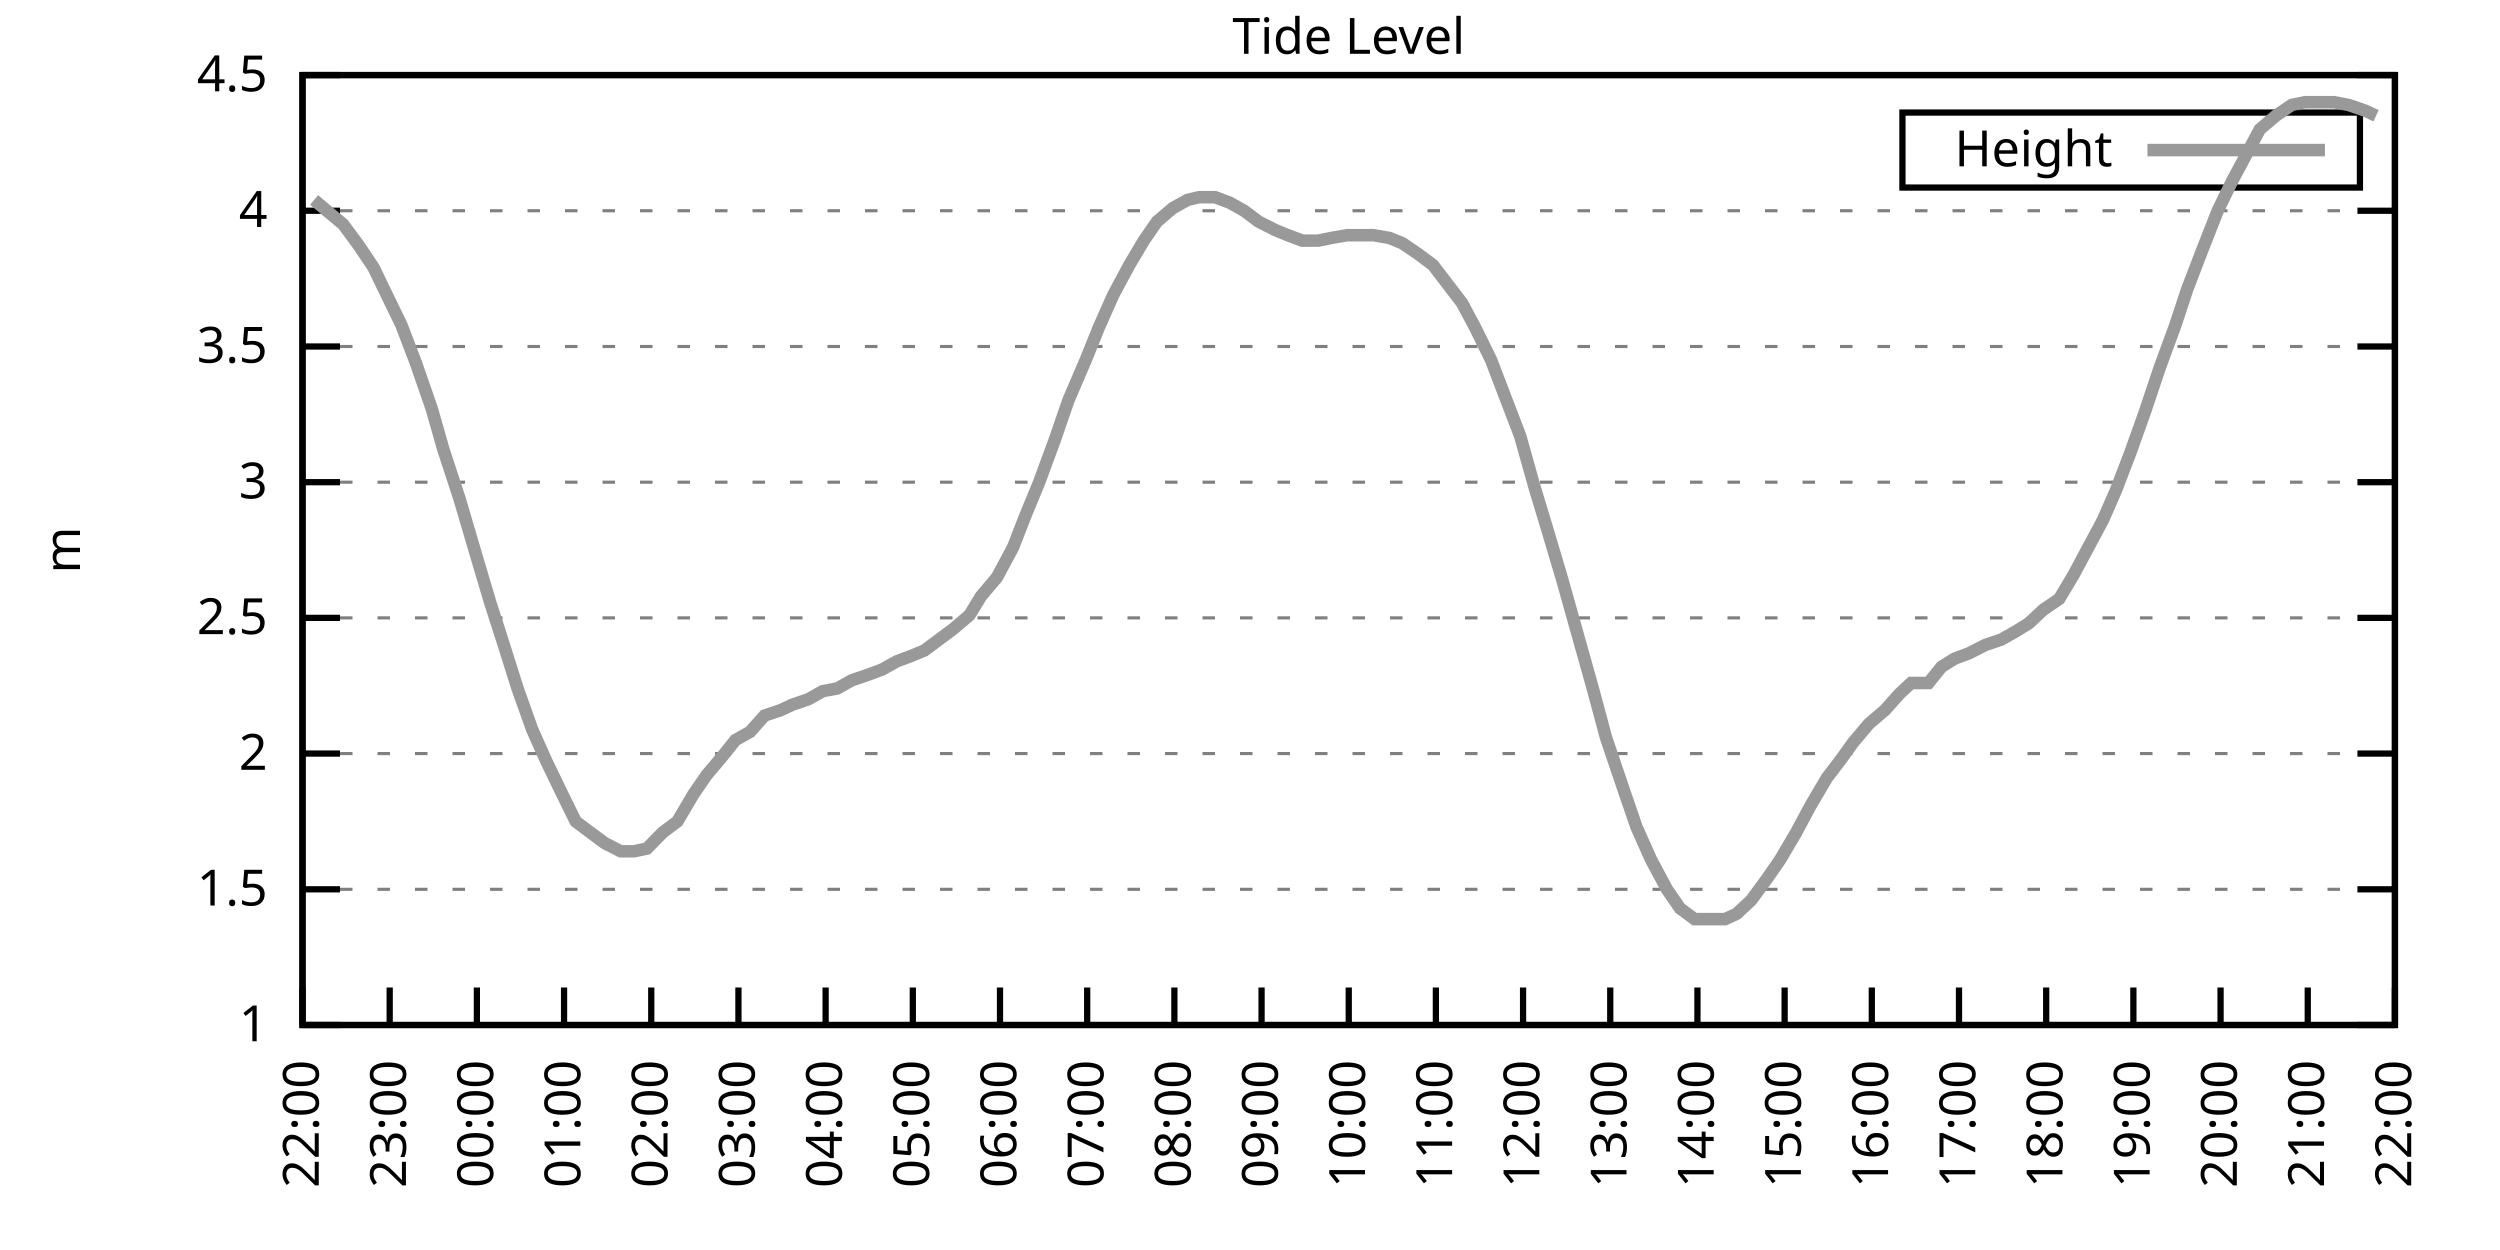
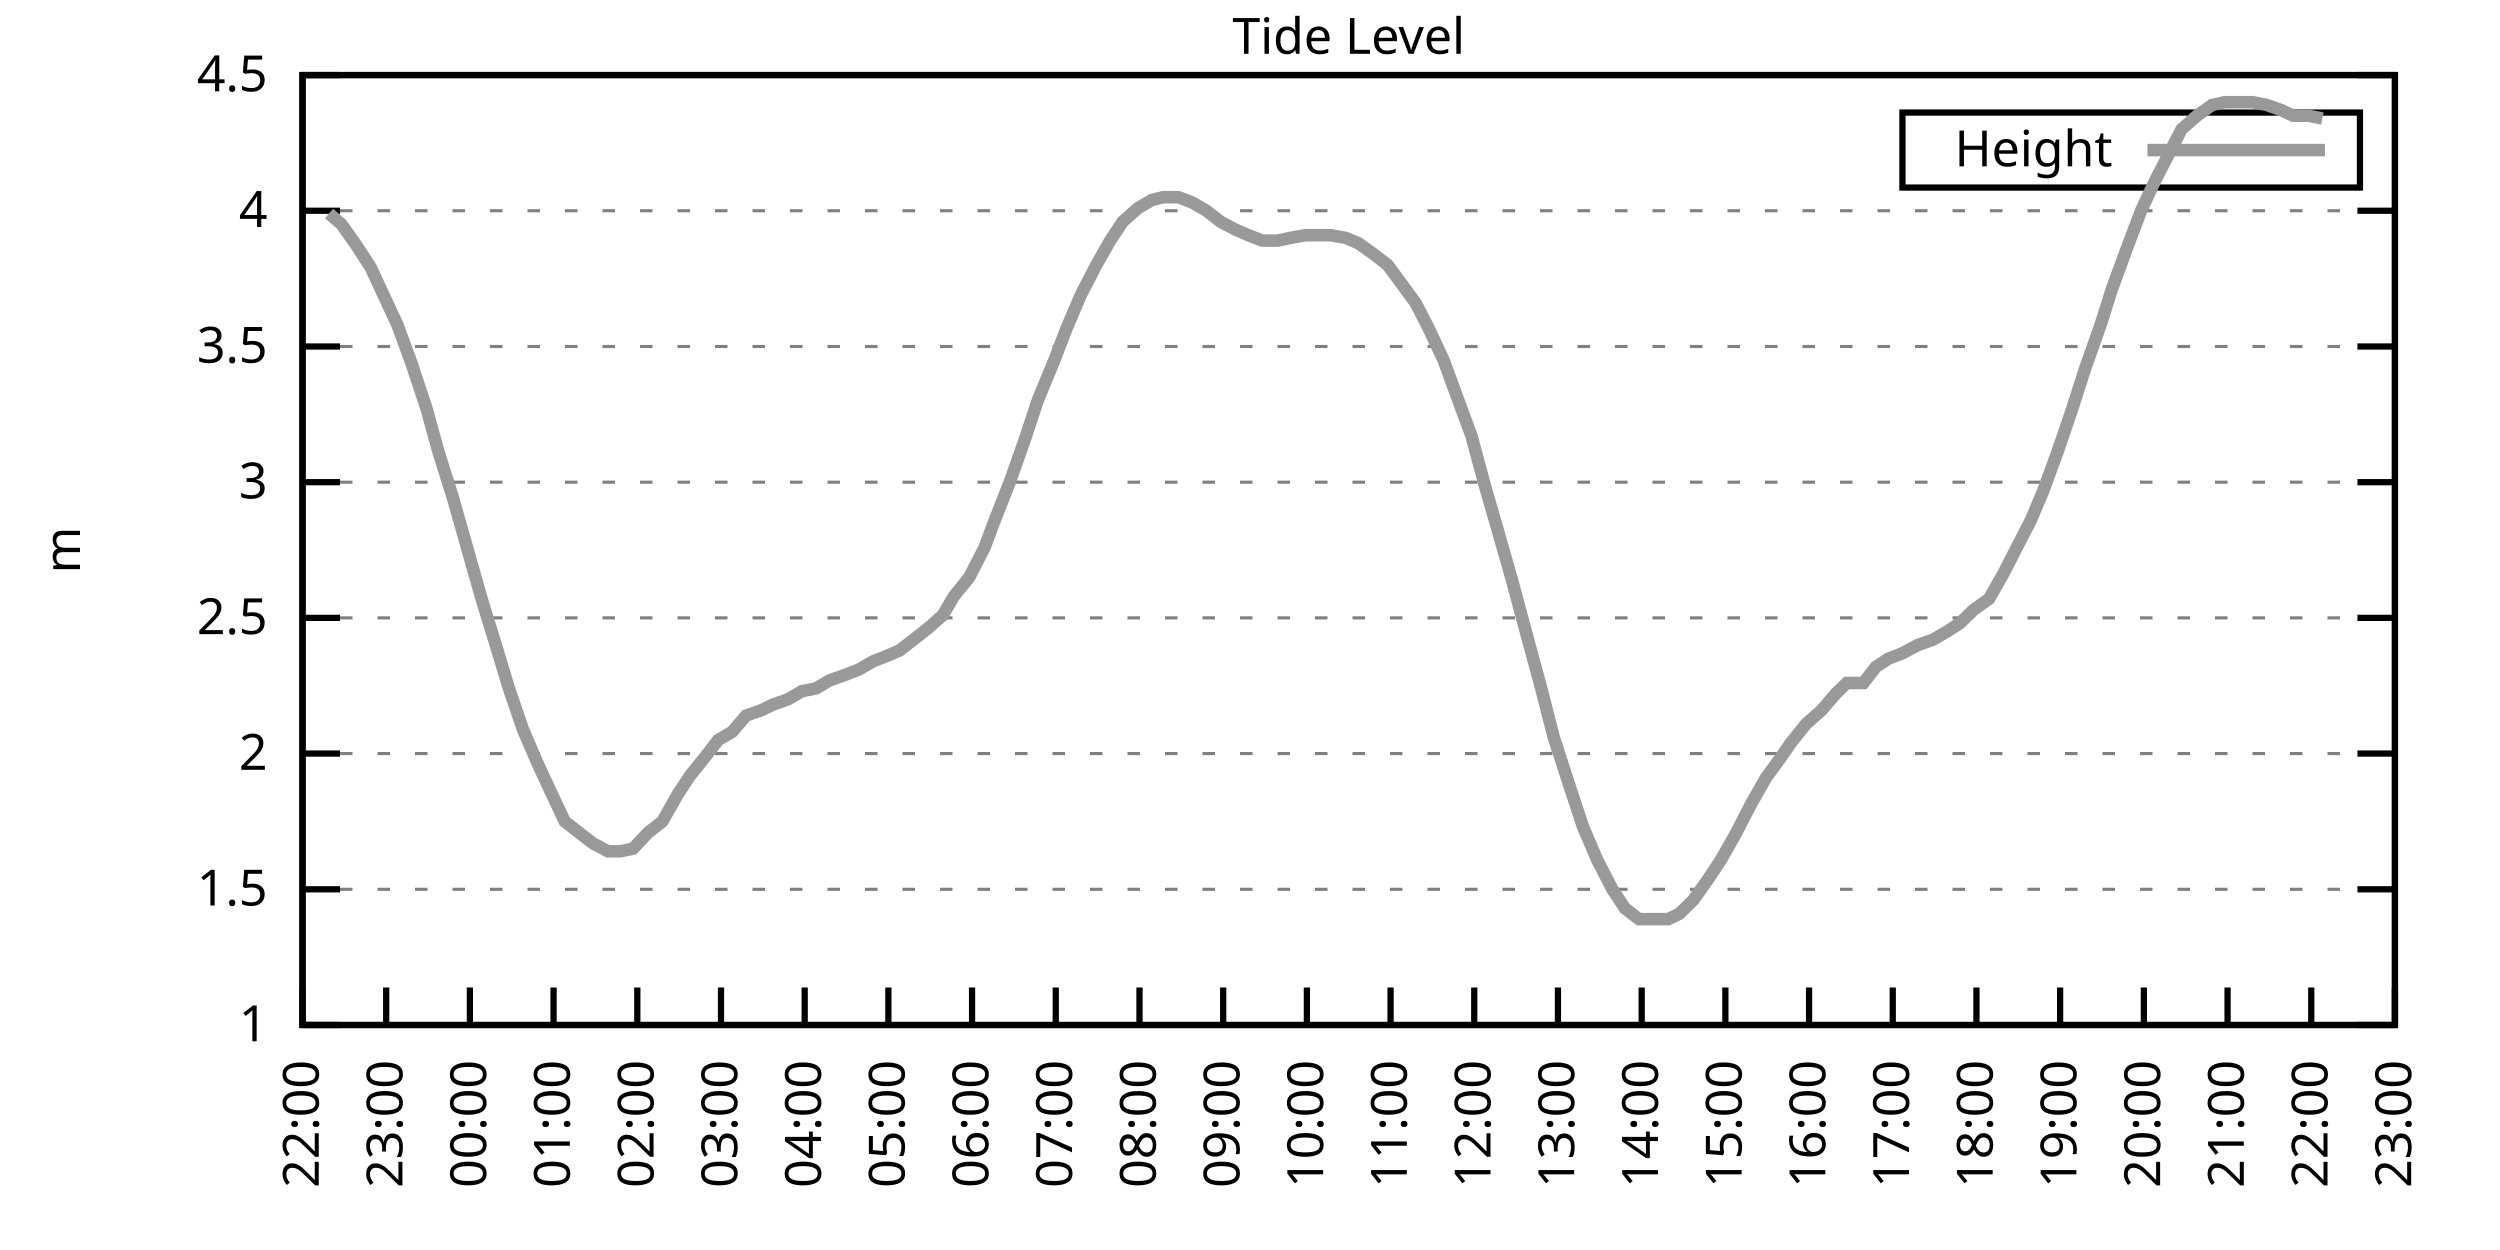
<svg xmlns="http://www.w3.org/2000/svg" xmlns:xlink="http://www.w3.org/1999/xlink" width="400" height="200" viewBox="0 0 400 200">
  <g id="gnuplot_canvas">
    <rect x="0" y="0" width="400" height="200" fill="none" />
    <defs>
      <circle id="gpDot" r="0.5" stroke-width="0.5" stroke="currentColor" />
      <path id="gpPt0" stroke-width="0.333" stroke="currentColor" d="M-1,0 h2 M0,-1 v2" />
      <path id="gpPt1" stroke-width="0.333" stroke="currentColor" d="M-1,-1 L1,1 M1,-1 L-1,1" />
      <path id="gpPt2" stroke-width="0.333" stroke="currentColor" d="M-1,0 L1,0 M0,-1 L0,1 M-1,-1 L1,1 M-1,1 L1,-1" />
      <rect id="gpPt3" stroke-width="0.333" stroke="currentColor" x="-1" y="-1" width="2" height="2" />
      <rect id="gpPt4" stroke-width="0.333" stroke="currentColor" fill="currentColor" x="-1" y="-1" width="2" height="2" />
      <circle id="gpPt5" stroke-width="0.333" stroke="currentColor" cx="0" cy="0" r="1" />
      <use xlink:href="#gpPt5" id="gpPt6" fill="currentColor" stroke="none" />
      <path id="gpPt7" stroke-width="0.333" stroke="currentColor" d="M0,-1.33 L-1.33,0.67 L1.33,0.67 z" />
      <use xlink:href="#gpPt7" id="gpPt8" fill="currentColor" stroke="none" />
      <use xlink:href="#gpPt7" id="gpPt9" stroke="currentColor" transform="rotate(180)" />
      <use xlink:href="#gpPt9" id="gpPt10" fill="currentColor" stroke="none" />
      <use xlink:href="#gpPt3" id="gpPt11" stroke="currentColor" transform="rotate(45)" />
      <use xlink:href="#gpPt11" id="gpPt12" fill="currentColor" stroke="none" />
      <path id="gpPt13" stroke-width="0.333" stroke="currentColor" d="M0,1.330 L1.265,0.411 L0.782,-1.067 L-0.782,-1.076 L-1.265,0.411 z" />
      <use xlink:href="#gpPt13" id="gpPt14" fill="currentColor" stroke="none" />
      <filter id="textbox" filterUnits="objectBoundingBox" x="0" y="0" height="1" width="1">
        <feFlood flood-color="white" flood-opacity="1" result="bgnd" />
        <feComposite in="SourceGraphic" in2="bgnd" operator="atop" />
      </filter>
      <filter id="greybox" filterUnits="objectBoundingBox" x="0" y="0" height="1" width="1">
        <feFlood flood-color="lightgrey" flood-opacity="1" result="grey" />
        <feComposite in="SourceGraphic" in2="grey" operator="atop" />
      </filter>
    </defs>
    <g fill="none" color="white" stroke="currentColor" stroke-width="1.00" stroke-linecap="butt" stroke-linejoin="miter">
</g>
    <g fill="none" color="black" stroke="currentColor" stroke-width="1.00" stroke-linecap="butt" stroke-linejoin="miter">
      <g stroke="none" shape-rendering="crispEdges">
        <polygon fill="rgb(255, 255, 255)" points="48.40,164.00 383.18,164.00 383.18,12.02 48.40,12.02 " />
      </g>
    </g>
    <g fill="none" color="black" stroke="currentColor" stroke-width="1.00" stroke-linecap="butt" stroke-linejoin="miter">
</g>
    <g fill="none" color="black" stroke="black" stroke-width="0.50" stroke-linecap="butt" stroke-linejoin="miter">
</g>
    <g fill="none" color="gray" stroke="currentColor" stroke-width="0.50" stroke-linecap="butt" stroke-linejoin="miter">
      <path stroke="gray" stroke-dasharray="2,4" class="gridline" d="M48.40,164.00 L383.19,164.00  " />
    </g>
    <g fill="none" color="gray" stroke="gray" stroke-width="1.00" stroke-linecap="butt" stroke-linejoin="miter">
</g>
    <g fill="none" color="black" stroke="currentColor" stroke-width="1.00" stroke-linecap="butt" stroke-linejoin="miter">
      <path stroke="black" d="M48.40,164.00 L54.40,164.00 M383.19,164.00 L377.19,164.00  " />
      <g transform="translate(42.80,166.60)" stroke="none" fill="black" font-family="Sans" font-size="8.00" text-anchor="end">
        <text>
          <tspan font-family="Sans"> 1</tspan>
        </text>
      </g>
    </g>
    <g fill="none" color="black" stroke="currentColor" stroke-width="1.00" stroke-linecap="butt" stroke-linejoin="miter">
</g>
    <g fill="none" color="black" stroke="black" stroke-width="0.50" stroke-linecap="butt" stroke-linejoin="miter">
</g>
    <g fill="none" color="gray" stroke="currentColor" stroke-width="0.50" stroke-linecap="butt" stroke-linejoin="miter">
      <path stroke="gray" stroke-dasharray="2,4" class="gridline" d="M48.40,142.29 L383.19,142.29  " />
    </g>
    <g fill="none" color="gray" stroke="gray" stroke-width="1.00" stroke-linecap="butt" stroke-linejoin="miter">
</g>
    <g fill="none" color="black" stroke="currentColor" stroke-width="1.00" stroke-linecap="butt" stroke-linejoin="miter">
      <path stroke="black" d="M48.40,142.29 L54.40,142.29 M383.19,142.29 L377.19,142.29  " />
      <g transform="translate(42.80,144.89)" stroke="none" fill="black" font-family="Sans" font-size="8.00" text-anchor="end">
        <text>
          <tspan font-family="Sans"> 1.5</tspan>
        </text>
      </g>
    </g>
    <g fill="none" color="black" stroke="currentColor" stroke-width="1.00" stroke-linecap="butt" stroke-linejoin="miter">
</g>
    <g fill="none" color="black" stroke="black" stroke-width="0.50" stroke-linecap="butt" stroke-linejoin="miter">
</g>
    <g fill="none" color="gray" stroke="currentColor" stroke-width="0.50" stroke-linecap="butt" stroke-linejoin="miter">
      <path stroke="gray" stroke-dasharray="2,4" class="gridline" d="M48.40,120.57 L383.19,120.57  " />
    </g>
    <g fill="none" color="gray" stroke="gray" stroke-width="1.00" stroke-linecap="butt" stroke-linejoin="miter">
</g>
    <g fill="none" color="black" stroke="currentColor" stroke-width="1.00" stroke-linecap="butt" stroke-linejoin="miter">
      <path stroke="black" d="M48.40,120.57 L54.40,120.57 M383.19,120.57 L377.19,120.57  " />
      <g transform="translate(42.80,123.17)" stroke="none" fill="black" font-family="Sans" font-size="8.00" text-anchor="end">
        <text>
          <tspan font-family="Sans"> 2</tspan>
        </text>
      </g>
    </g>
    <g fill="none" color="black" stroke="currentColor" stroke-width="1.00" stroke-linecap="butt" stroke-linejoin="miter">
</g>
    <g fill="none" color="black" stroke="black" stroke-width="0.50" stroke-linecap="butt" stroke-linejoin="miter">
</g>
    <g fill="none" color="gray" stroke="currentColor" stroke-width="0.50" stroke-linecap="butt" stroke-linejoin="miter">
      <path stroke="gray" stroke-dasharray="2,4" class="gridline" d="M48.40,98.86 L383.19,98.86  " />
    </g>
    <g fill="none" color="gray" stroke="gray" stroke-width="1.00" stroke-linecap="butt" stroke-linejoin="miter">
</g>
    <g fill="none" color="black" stroke="currentColor" stroke-width="1.00" stroke-linecap="butt" stroke-linejoin="miter">
      <path stroke="black" d="M48.40,98.86 L54.40,98.86 M383.19,98.86 L377.19,98.86  " />
      <g transform="translate(42.80,101.46)" stroke="none" fill="black" font-family="Sans" font-size="8.00" text-anchor="end">
        <text>
          <tspan font-family="Sans"> 2.5</tspan>
        </text>
      </g>
    </g>
    <g fill="none" color="black" stroke="currentColor" stroke-width="1.00" stroke-linecap="butt" stroke-linejoin="miter">
</g>
    <g fill="none" color="black" stroke="black" stroke-width="0.50" stroke-linecap="butt" stroke-linejoin="miter">
</g>
    <g fill="none" color="gray" stroke="currentColor" stroke-width="0.50" stroke-linecap="butt" stroke-linejoin="miter">
      <path stroke="gray" stroke-dasharray="2,4" class="gridline" d="M48.40,77.15 L383.19,77.15  " />
    </g>
    <g fill="none" color="gray" stroke="gray" stroke-width="1.00" stroke-linecap="butt" stroke-linejoin="miter">
</g>
    <g fill="none" color="black" stroke="currentColor" stroke-width="1.00" stroke-linecap="butt" stroke-linejoin="miter">
      <path stroke="black" d="M48.40,77.15 L54.40,77.15 M383.19,77.15 L377.19,77.15  " />
      <g transform="translate(42.80,79.75)" stroke="none" fill="black" font-family="Sans" font-size="8.00" text-anchor="end">
        <text>
          <tspan font-family="Sans"> 3</tspan>
        </text>
      </g>
    </g>
    <g fill="none" color="black" stroke="currentColor" stroke-width="1.00" stroke-linecap="butt" stroke-linejoin="miter">
</g>
    <g fill="none" color="black" stroke="black" stroke-width="0.50" stroke-linecap="butt" stroke-linejoin="miter">
</g>
    <g fill="none" color="gray" stroke="currentColor" stroke-width="0.50" stroke-linecap="butt" stroke-linejoin="miter">
      <path stroke="gray" stroke-dasharray="2,4" class="gridline" d="M48.40,55.44 L383.19,55.44  " />
    </g>
    <g fill="none" color="gray" stroke="gray" stroke-width="1.00" stroke-linecap="butt" stroke-linejoin="miter">
</g>
    <g fill="none" color="black" stroke="currentColor" stroke-width="1.00" stroke-linecap="butt" stroke-linejoin="miter">
      <path stroke="black" d="M48.40,55.44 L54.40,55.44 M383.19,55.44 L377.19,55.44  " />
      <g transform="translate(42.80,58.04)" stroke="none" fill="black" font-family="Sans" font-size="8.00" text-anchor="end">
        <text>
          <tspan font-family="Sans"> 3.5</tspan>
        </text>
      </g>
    </g>
    <g fill="none" color="black" stroke="currentColor" stroke-width="1.00" stroke-linecap="butt" stroke-linejoin="miter">
</g>
    <g fill="none" color="black" stroke="black" stroke-width="0.50" stroke-linecap="butt" stroke-linejoin="miter">
</g>
    <g fill="none" color="gray" stroke="currentColor" stroke-width="0.50" stroke-linecap="butt" stroke-linejoin="miter">
      <path stroke="gray" stroke-dasharray="2,4" class="gridline" d="M48.40,33.72 L383.19,33.72  " />
    </g>
    <g fill="none" color="gray" stroke="gray" stroke-width="1.00" stroke-linecap="butt" stroke-linejoin="miter">
</g>
    <g fill="none" color="black" stroke="currentColor" stroke-width="1.00" stroke-linecap="butt" stroke-linejoin="miter">
      <path stroke="black" d="M48.40,33.72 L54.40,33.72 M383.19,33.72 L377.19,33.72  " />
      <g transform="translate(42.80,36.32)" stroke="none" fill="black" font-family="Sans" font-size="8.00" text-anchor="end">
        <text>
          <tspan font-family="Sans"> 4</tspan>
        </text>
      </g>
    </g>
    <g fill="none" color="black" stroke="currentColor" stroke-width="1.00" stroke-linecap="butt" stroke-linejoin="miter">
</g>
    <g fill="none" color="black" stroke="black" stroke-width="0.50" stroke-linecap="butt" stroke-linejoin="miter">
</g>
    <g fill="none" color="gray" stroke="currentColor" stroke-width="0.50" stroke-linecap="butt" stroke-linejoin="miter">
      <path stroke="gray" stroke-dasharray="2,4" class="gridline" d="M48.40,12.01 L383.19,12.01  " />
    </g>
    <g fill="none" color="gray" stroke="gray" stroke-width="1.00" stroke-linecap="butt" stroke-linejoin="miter">
</g>
    <g fill="none" color="black" stroke="currentColor" stroke-width="1.00" stroke-linecap="butt" stroke-linejoin="miter">
      <path stroke="black" d="M48.40,12.01 L54.40,12.01 M383.19,12.01 L377.19,12.01  " />
      <g transform="translate(42.80,14.61)" stroke="none" fill="black" font-family="Sans" font-size="8.00" text-anchor="end">
        <text>
          <tspan font-family="Sans"> 4.5</tspan>
        </text>
      </g>
    </g>
    <g fill="none" color="black" stroke="currentColor" stroke-width="1.00" stroke-linecap="butt" stroke-linejoin="miter">
      <path stroke="black" d="M48.40,164.00 L48.40,158.00  " />
      <g transform="translate(51.00,169.60) rotate(270.00)" stroke="none" fill="black" font-family="Sans" font-size="8.00" text-anchor="end">
        <text>
          <tspan font-family="Sans">22:00</tspan>
        </text>
      </g>
    </g>
    <g fill="none" color="black" stroke="currentColor" stroke-width="1.00" stroke-linecap="butt" stroke-linejoin="miter">
-       <path stroke="black" d="M62.35,164.00 L62.35,158.00  " />
-       <g transform="translate(64.95,169.60) rotate(270.00)" stroke="none" fill="black" font-family="Sans" font-size="8.00" text-anchor="end">
+       <path stroke="black" d="M61.79,164.00 L61.79,158.00  " />
+       <g transform="translate(64.39,169.60) rotate(270.00)" stroke="none" fill="black" font-family="Sans" font-size="8.00" text-anchor="end">
        <text>
          <tspan font-family="Sans">23:00</tspan>
        </text>
      </g>
    </g>
    <g fill="none" color="black" stroke="currentColor" stroke-width="1.00" stroke-linecap="butt" stroke-linejoin="miter">
-       <path stroke="black" d="M76.30,164.00 L76.30,158.00  " />
-       <g transform="translate(78.90,169.60) rotate(270.00)" stroke="none" fill="black" font-family="Sans" font-size="8.00" text-anchor="end">
+       <path stroke="black" d="M75.18,164.00 L75.18,158.00  " />
+       <g transform="translate(77.78,169.60) rotate(270.00)" stroke="none" fill="black" font-family="Sans" font-size="8.00" text-anchor="end">
        <text>
          <tspan font-family="Sans">00:00</tspan>
        </text>
      </g>
    </g>
    <g fill="none" color="black" stroke="currentColor" stroke-width="1.00" stroke-linecap="butt" stroke-linejoin="miter">
-       <path stroke="black" d="M90.25,164.00 L90.25,158.00  " />
-       <g transform="translate(92.85,169.60) rotate(270.00)" stroke="none" fill="black" font-family="Sans" font-size="8.00" text-anchor="end">
+       <path stroke="black" d="M88.57,164.00 L88.57,158.00  " />
+       <g transform="translate(91.17,169.60) rotate(270.00)" stroke="none" fill="black" font-family="Sans" font-size="8.00" text-anchor="end">
        <text>
          <tspan font-family="Sans">01:00</tspan>
        </text>
      </g>
    </g>
    <g fill="none" color="black" stroke="currentColor" stroke-width="1.00" stroke-linecap="butt" stroke-linejoin="miter">
-       <path stroke="black" d="M104.20,164.00 L104.20,158.00  " />
-       <g transform="translate(106.80,169.60) rotate(270.00)" stroke="none" fill="black" font-family="Sans" font-size="8.00" text-anchor="end">
+       <path stroke="black" d="M101.97,164.00 L101.97,158.00  " />
+       <g transform="translate(104.57,169.60) rotate(270.00)" stroke="none" fill="black" font-family="Sans" font-size="8.00" text-anchor="end">
        <text>
          <tspan font-family="Sans">02:00</tspan>
        </text>
      </g>
    </g>
    <g fill="none" color="black" stroke="currentColor" stroke-width="1.00" stroke-linecap="butt" stroke-linejoin="miter">
-       <path stroke="black" d="M118.15,164.00 L118.15,158.00  " />
-       <g transform="translate(120.75,169.60) rotate(270.00)" stroke="none" fill="black" font-family="Sans" font-size="8.00" text-anchor="end">
+       <path stroke="black" d="M115.36,164.00 L115.36,158.00  " />
+       <g transform="translate(117.96,169.60) rotate(270.00)" stroke="none" fill="black" font-family="Sans" font-size="8.00" text-anchor="end">
        <text>
          <tspan font-family="Sans">03:00</tspan>
        </text>
      </g>
    </g>
    <g fill="none" color="black" stroke="currentColor" stroke-width="1.00" stroke-linecap="butt" stroke-linejoin="miter">
-       <path stroke="black" d="M132.10,164.00 L132.10,158.00  " />
-       <g transform="translate(134.70,169.60) rotate(270.00)" stroke="none" fill="black" font-family="Sans" font-size="8.00" text-anchor="end">
+       <path stroke="black" d="M128.75,164.00 L128.75,158.00  " />
+       <g transform="translate(131.35,169.60) rotate(270.00)" stroke="none" fill="black" font-family="Sans" font-size="8.00" text-anchor="end">
        <text>
          <tspan font-family="Sans">04:00</tspan>
        </text>
      </g>
    </g>
    <g fill="none" color="black" stroke="currentColor" stroke-width="1.00" stroke-linecap="butt" stroke-linejoin="miter">
-       <path stroke="black" d="M146.05,164.00 L146.05,158.00  " />
-       <g transform="translate(148.65,169.60) rotate(270.00)" stroke="none" fill="black" font-family="Sans" font-size="8.00" text-anchor="end">
+       <path stroke="black" d="M142.14,164.00 L142.14,158.00  " />
+       <g transform="translate(144.74,169.60) rotate(270.00)" stroke="none" fill="black" font-family="Sans" font-size="8.00" text-anchor="end">
        <text>
          <tspan font-family="Sans">05:00</tspan>
        </text>
      </g>
    </g>
    <g fill="none" color="black" stroke="currentColor" stroke-width="1.00" stroke-linecap="butt" stroke-linejoin="miter">
-       <path stroke="black" d="M160.00,164.00 L160.00,158.00  " />
-       <g transform="translate(162.60,169.60) rotate(270.00)" stroke="none" fill="black" font-family="Sans" font-size="8.00" text-anchor="end">
+       <path stroke="black" d="M155.53,164.00 L155.53,158.00  " />
+       <g transform="translate(158.13,169.60) rotate(270.00)" stroke="none" fill="black" font-family="Sans" font-size="8.00" text-anchor="end">
        <text>
          <tspan font-family="Sans">06:00</tspan>
        </text>
      </g>
    </g>
    <g fill="none" color="black" stroke="currentColor" stroke-width="1.00" stroke-linecap="butt" stroke-linejoin="miter">
-       <path stroke="black" d="M173.95,164.00 L173.95,158.00  " />
-       <g transform="translate(176.55,169.60) rotate(270.00)" stroke="none" fill="black" font-family="Sans" font-size="8.00" text-anchor="end">
+       <path stroke="black" d="M168.92,164.00 L168.92,158.00  " />
+       <g transform="translate(171.52,169.60) rotate(270.00)" stroke="none" fill="black" font-family="Sans" font-size="8.00" text-anchor="end">
        <text>
          <tspan font-family="Sans">07:00</tspan>
        </text>
      </g>
    </g>
    <g fill="none" color="black" stroke="currentColor" stroke-width="1.00" stroke-linecap="butt" stroke-linejoin="miter">
-       <path stroke="black" d="M187.90,164.00 L187.90,158.00  " />
-       <g transform="translate(190.50,169.60) rotate(270.00)" stroke="none" fill="black" font-family="Sans" font-size="8.00" text-anchor="end">
+       <path stroke="black" d="M182.32,164.00 L182.32,158.00  " />
+       <g transform="translate(184.92,169.60) rotate(270.00)" stroke="none" fill="black" font-family="Sans" font-size="8.00" text-anchor="end">
        <text>
          <tspan font-family="Sans">08:00</tspan>
        </text>
      </g>
    </g>
    <g fill="none" color="black" stroke="currentColor" stroke-width="1.00" stroke-linecap="butt" stroke-linejoin="miter">
-       <path stroke="black" d="M201.85,164.00 L201.85,158.00  " />
-       <g transform="translate(204.45,169.60) rotate(270.00)" stroke="none" fill="black" font-family="Sans" font-size="8.00" text-anchor="end">
+       <path stroke="black" d="M195.71,164.00 L195.71,158.00  " />
+       <g transform="translate(198.31,169.60) rotate(270.00)" stroke="none" fill="black" font-family="Sans" font-size="8.00" text-anchor="end">
        <text>
          <tspan font-family="Sans">09:00</tspan>
        </text>
      </g>
    </g>
    <g fill="none" color="black" stroke="currentColor" stroke-width="1.00" stroke-linecap="butt" stroke-linejoin="miter">
-       <path stroke="black" d="M215.80,164.00 L215.80,158.00  " />
-       <g transform="translate(218.40,169.60) rotate(270.00)" stroke="none" fill="black" font-family="Sans" font-size="8.00" text-anchor="end">
+       <path stroke="black" d="M209.10,164.00 L209.10,158.00  " />
+       <g transform="translate(211.70,169.60) rotate(270.00)" stroke="none" fill="black" font-family="Sans" font-size="8.00" text-anchor="end">
        <text>
          <tspan font-family="Sans">10:00</tspan>
        </text>
      </g>
    </g>
    <g fill="none" color="black" stroke="currentColor" stroke-width="1.00" stroke-linecap="butt" stroke-linejoin="miter">
-       <path stroke="black" d="M229.74,164.00 L229.74,158.00  " />
-       <g transform="translate(232.34,169.60) rotate(270.00)" stroke="none" fill="black" font-family="Sans" font-size="8.00" text-anchor="end">
+       <path stroke="black" d="M222.49,164.00 L222.49,158.00  " />
+       <g transform="translate(225.09,169.60) rotate(270.00)" stroke="none" fill="black" font-family="Sans" font-size="8.00" text-anchor="end">
        <text>
          <tspan font-family="Sans">11:00</tspan>
        </text>
      </g>
    </g>
    <g fill="none" color="black" stroke="currentColor" stroke-width="1.00" stroke-linecap="butt" stroke-linejoin="miter">
-       <path stroke="black" d="M243.69,164.00 L243.69,158.00  " />
-       <g transform="translate(246.29,169.60) rotate(270.00)" stroke="none" fill="black" font-family="Sans" font-size="8.00" text-anchor="end">
+       <path stroke="black" d="M235.88,164.00 L235.88,158.00  " />
+       <g transform="translate(238.48,169.60) rotate(270.00)" stroke="none" fill="black" font-family="Sans" font-size="8.00" text-anchor="end">
        <text>
          <tspan font-family="Sans">12:00</tspan>
        </text>
      </g>
    </g>
    <g fill="none" color="black" stroke="currentColor" stroke-width="1.00" stroke-linecap="butt" stroke-linejoin="miter">
-       <path stroke="black" d="M257.64,164.00 L257.64,158.00  " />
-       <g transform="translate(260.24,169.60) rotate(270.00)" stroke="none" fill="black" font-family="Sans" font-size="8.00" text-anchor="end">
+       <path stroke="black" d="M249.27,164.00 L249.27,158.00  " />
+       <g transform="translate(251.87,169.60) rotate(270.00)" stroke="none" fill="black" font-family="Sans" font-size="8.00" text-anchor="end">
        <text>
          <tspan font-family="Sans">13:00</tspan>
        </text>
      </g>
    </g>
    <g fill="none" color="black" stroke="currentColor" stroke-width="1.00" stroke-linecap="butt" stroke-linejoin="miter">
-       <path stroke="black" d="M271.59,164.00 L271.59,158.00  " />
-       <g transform="translate(274.19,169.60) rotate(270.00)" stroke="none" fill="black" font-family="Sans" font-size="8.00" text-anchor="end">
+       <path stroke="black" d="M262.67,164.00 L262.67,158.00  " />
+       <g transform="translate(265.27,169.60) rotate(270.00)" stroke="none" fill="black" font-family="Sans" font-size="8.00" text-anchor="end">
        <text>
          <tspan font-family="Sans">14:00</tspan>
        </text>
      </g>
    </g>
    <g fill="none" color="black" stroke="currentColor" stroke-width="1.00" stroke-linecap="butt" stroke-linejoin="miter">
-       <path stroke="black" d="M285.54,164.00 L285.54,158.00  " />
-       <g transform="translate(288.14,169.60) rotate(270.00)" stroke="none" fill="black" font-family="Sans" font-size="8.00" text-anchor="end">
+       <path stroke="black" d="M276.06,164.00 L276.06,158.00  " />
+       <g transform="translate(278.66,169.60) rotate(270.00)" stroke="none" fill="black" font-family="Sans" font-size="8.00" text-anchor="end">
        <text>
          <tspan font-family="Sans">15:00</tspan>
        </text>
      </g>
    </g>
    <g fill="none" color="black" stroke="currentColor" stroke-width="1.00" stroke-linecap="butt" stroke-linejoin="miter">
-       <path stroke="black" d="M299.49,164.00 L299.49,158.00  " />
-       <g transform="translate(302.09,169.60) rotate(270.00)" stroke="none" fill="black" font-family="Sans" font-size="8.00" text-anchor="end">
+       <path stroke="black" d="M289.45,164.00 L289.45,158.00  " />
+       <g transform="translate(292.05,169.60) rotate(270.00)" stroke="none" fill="black" font-family="Sans" font-size="8.00" text-anchor="end">
        <text>
          <tspan font-family="Sans">16:00</tspan>
        </text>
      </g>
    </g>
    <g fill="none" color="black" stroke="currentColor" stroke-width="1.00" stroke-linecap="butt" stroke-linejoin="miter">
-       <path stroke="black" d="M313.44,164.00 L313.44,158.00  " />
-       <g transform="translate(316.04,169.60) rotate(270.00)" stroke="none" fill="black" font-family="Sans" font-size="8.00" text-anchor="end">
+       <path stroke="black" d="M302.84,164.00 L302.84,158.00  " />
+       <g transform="translate(305.44,169.60) rotate(270.00)" stroke="none" fill="black" font-family="Sans" font-size="8.00" text-anchor="end">
        <text>
          <tspan font-family="Sans">17:00</tspan>
        </text>
      </g>
    </g>
    <g fill="none" color="black" stroke="currentColor" stroke-width="1.00" stroke-linecap="butt" stroke-linejoin="miter">
-       <path stroke="black" d="M327.39,164.00 L327.39,158.00  " />
-       <g transform="translate(329.99,169.60) rotate(270.00)" stroke="none" fill="black" font-family="Sans" font-size="8.00" text-anchor="end">
+       <path stroke="black" d="M316.23,164.00 L316.23,158.00  " />
+       <g transform="translate(318.83,169.60) rotate(270.00)" stroke="none" fill="black" font-family="Sans" font-size="8.00" text-anchor="end">
        <text>
          <tspan font-family="Sans">18:00</tspan>
        </text>
      </g>
    </g>
    <g fill="none" color="black" stroke="currentColor" stroke-width="1.00" stroke-linecap="butt" stroke-linejoin="miter">
-       <path stroke="black" d="M341.34,164.00 L341.34,158.00  " />
-       <g transform="translate(343.94,169.60) rotate(270.00)" stroke="none" fill="black" font-family="Sans" font-size="8.00" text-anchor="end">
+       <path stroke="black" d="M329.62,164.00 L329.62,158.00  " />
+       <g transform="translate(332.22,169.60) rotate(270.00)" stroke="none" fill="black" font-family="Sans" font-size="8.00" text-anchor="end">
        <text>
          <tspan font-family="Sans">19:00</tspan>
        </text>
      </g>
    </g>
    <g fill="none" color="black" stroke="currentColor" stroke-width="1.00" stroke-linecap="butt" stroke-linejoin="miter">
-       <path stroke="black" d="M355.29,164.00 L355.29,158.00  " />
-       <g transform="translate(357.89,169.60) rotate(270.00)" stroke="none" fill="black" font-family="Sans" font-size="8.00" text-anchor="end">
+       <path stroke="black" d="M343.02,164.00 L343.02,158.00  " />
+       <g transform="translate(345.62,169.60) rotate(270.00)" stroke="none" fill="black" font-family="Sans" font-size="8.00" text-anchor="end">
        <text>
          <tspan font-family="Sans">20:00</tspan>
        </text>
      </g>
    </g>
    <g fill="none" color="black" stroke="currentColor" stroke-width="1.00" stroke-linecap="butt" stroke-linejoin="miter">
-       <path stroke="black" d="M369.24,164.00 L369.24,158.00  " />
-       <g transform="translate(371.84,169.60) rotate(270.00)" stroke="none" fill="black" font-family="Sans" font-size="8.00" text-anchor="end">
+       <path stroke="black" d="M356.41,164.00 L356.41,158.00  " />
+       <g transform="translate(359.01,169.60) rotate(270.00)" stroke="none" fill="black" font-family="Sans" font-size="8.00" text-anchor="end">
        <text>
          <tspan font-family="Sans">21:00</tspan>
+         </text>
+       </g>
+     </g>
+     <g fill="none" color="black" stroke="currentColor" stroke-width="1.00" stroke-linecap="butt" stroke-linejoin="miter">
+       <path stroke="black" d="M369.80,164.00 L369.80,158.00  " />
+       <g transform="translate(372.40,169.60) rotate(270.00)" stroke="none" fill="black" font-family="Sans" font-size="8.00" text-anchor="end">
+         <text>
+           <tspan font-family="Sans">22:00</tspan>
        </text>
      </g>
    </g>
    <g fill="none" color="black" stroke="currentColor" stroke-width="1.00" stroke-linecap="butt" stroke-linejoin="miter">
      <path stroke="black" d="M383.19,164.00 L383.19,158.00  " />
      <g transform="translate(385.79,169.60) rotate(270.00)" stroke="none" fill="black" font-family="Sans" font-size="8.00" text-anchor="end">
        <text>
-           <tspan font-family="Sans">22:00</tspan>
+           <tspan font-family="Sans">23:00</tspan>
        </text>
      </g>
    </g>
    <g fill="none" color="black" stroke="currentColor" stroke-width="1.00" stroke-linecap="butt" stroke-linejoin="miter">
</g>
    <g fill="none" color="black" stroke="currentColor" stroke-width="1.00" stroke-linecap="butt" stroke-linejoin="miter">
      <path stroke="black" d="M48.40,12.01 L48.40,164.00 L383.19,164.00 L383.19,12.01 L48.40,12.01 Z  " />
    </g>
    <g fill="none" color="black" stroke="currentColor" stroke-width="1.00" stroke-linecap="butt" stroke-linejoin="miter">
</g>
    <g fill="none" color="black" stroke="currentColor" stroke-width="1.00" stroke-linecap="butt" stroke-linejoin="miter">
      <path stroke="black" d="M304.39,30.01 L304.39,18.01 L377.59,18.01 L377.59,30.01 L304.39,30.01 Z  " />
    </g>
    <g id="Tide_level_plot_1">
      <g fill="none" color="white" stroke="black" stroke-width="2.00" stroke-linecap="butt" stroke-linejoin="miter">
</g>
      <g fill="none" color="black" stroke="currentColor" stroke-width="2.00" stroke-linecap="butt" stroke-linejoin="miter">
        <g transform="translate(337.99,26.61)" stroke="none" fill="black" font-family="Sans" font-size="8.00" text-anchor="end">
          <text>
            <tspan font-family="Sans">Height</tspan>
          </text>
        </g>
      </g>
      <g fill="none" color="black" stroke="currentColor" stroke-width="2.00" stroke-linecap="butt" stroke-linejoin="miter">
-         <path stroke="rgb(153, 153, 153)" d="M343.59,24.01 L371.99,24.01 M50.26,31.99 L52.82,34.16 L54.91,35.89 L57.47,39.37 L59.79,42.84 L61.88,47.18   L64.21,51.96 L66.53,58.04 L69.09,65.42 L70.95,71.94 L73.51,79.75 L76.07,88.44 L78.39,96.26 L80.48,102.77   L82.81,110.15 L85.13,116.67 L87.46,121.88 L89.55,126.22 L92.11,131.43 L94.43,133.17 L96.76,134.90 L99.32,136.21   L101.41,136.21 L103.50,135.77 L106.06,133.17 L108.38,131.43 L110.94,127.09 L113.03,124.05 L115.59,121.01 L117.68,118.40   L120.01,117.10 L122.33,114.49 L124.89,113.63 L126.75,112.76 L129.31,111.89 L131.63,110.59 L133.96,110.15 L136.28,108.85   L138.84,107.98 L141.16,107.11 L143.49,105.81 L145.81,104.94 L147.91,104.07 L150.23,102.34 L152.56,100.60 L155.11,98.43   L156.97,95.39 L159.53,92.35 L162.09,87.57 L163.95,82.79 L166.27,77.15 L168.83,70.20 L170.92,64.12 L173.71,57.61   L175.81,52.40 L178.13,47.18 L180.69,42.41 L183.01,38.50 L185.11,35.46 L187.66,33.29 L189.99,31.99 L191.85,31.55   L194.41,31.55 L196.73,32.42 L199.06,33.72 L201.38,35.46 L203.94,36.76 L206.03,37.63 L208.36,38.50 L210.91,38.50   L213.01,38.07 L215.56,37.63 L217.65,37.63 L219.75,37.63 L222.30,38.07 L224.40,38.93 L226.95,40.67 L229.28,42.41   L231.60,45.45 L233.93,48.49 L236.02,52.40 L238.58,57.61 L240.90,63.69 L243.23,69.77 L245.55,78.02 L247.65,84.97   L249.97,92.78 L252.53,101.90 L254.85,110.15 L256.95,117.97 L259.74,126.22 L261.83,132.30 L264.15,137.51 L266.71,142.29   L268.80,145.33 L271.13,147.06 L276.01,147.06 L277.87,146.20 L280.20,144.02 L282.75,140.55 L284.85,137.51 L287.40,133.17   L289.73,128.83 L292.29,124.48 L294.61,121.44 L296.47,118.84 L299.03,115.80 L301.58,113.63 L303.91,111.02 L305.77,109.28   L308.56,109.28 L310.65,106.68 L312.74,105.38 L315.07,104.51 L317.63,103.20 L320.18,102.34 L322.51,101.03 L324.60,99.73   L326.93,97.56 L329.48,95.82 L331.81,91.91 L334.13,87.57 L336.46,83.23 L338.55,78.45 L340.88,72.37 L343.20,65.86   L345.53,58.91 L348.08,51.96 L349.94,46.32 L352.27,40.24 L354.83,33.72 L357.15,28.95 L359.71,24.17 L361.57,20.70   L364.13,18.52 L366.68,16.79 L368.78,16.35 L371.33,16.35 L373.43,16.35 L375.75,16.79 L378.31,17.66 L380.17,18.52    " />
+         <path stroke="rgb(153, 153, 153)" d="M343.59,24.01 L371.99,24.01 M52.64,34.16 L54.65,35.89 L57.10,39.37 L59.34,42.84 L61.35,47.18 L63.58,51.96   L65.81,58.04 L68.26,65.42 L70.05,71.94 L72.50,79.75 L74.96,88.44 L77.19,96.26 L79.20,102.77 L81.43,110.15   L83.66,116.67 L85.90,121.88 L87.91,126.22 L90.36,131.43 L92.59,133.17 L94.82,134.90 L97.28,136.21 L99.29,136.21   L101.30,135.77 L103.75,133.17 L105.98,131.43 L108.44,127.09 L110.45,124.05 L112.90,121.01 L114.91,118.40 L117.14,117.10   L119.38,114.49 L121.83,113.63 L123.62,112.76 L126.07,111.89 L128.30,110.59 L130.54,110.15 L132.77,108.85 L135.22,107.98   L137.45,107.11 L139.69,105.81 L141.92,104.94 L143.93,104.07 L146.16,102.34 L148.39,100.60 L150.85,98.43 L152.63,95.39   L155.09,92.35 L157.54,87.57 L159.33,82.79 L161.56,77.15 L164.01,70.20 L166.02,64.12 L168.70,57.61 L170.71,52.40   L172.94,47.18 L175.40,42.41 L177.63,38.50 L179.64,35.46 L182.09,33.29 L184.32,31.99 L186.11,31.55 L188.57,31.55   L190.80,32.42 L193.03,33.72 L195.26,35.46 L197.72,36.76 L199.73,37.63 L201.96,38.50 L204.41,38.50 L206.42,38.07   L208.88,37.63 L210.88,37.63 L212.89,37.63 L215.35,38.07 L217.36,38.93 L219.81,40.67 L222.04,42.41 L224.28,45.45   L226.51,48.49 L228.52,52.40 L230.97,57.61 L233.20,63.69 L235.44,69.77 L237.67,78.02 L239.68,84.97 L241.91,92.78   L244.36,101.90 L246.60,110.15 L248.60,117.97 L251.28,126.22 L253.29,132.30 L255.52,137.51 L257.98,142.29 L259.99,145.33   L262.22,147.06 L266.91,147.06 L268.69,146.20 L270.92,144.02 L273.38,140.55 L275.39,137.51 L277.84,133.17 L280.07,128.83   L282.53,124.48 L284.76,121.44 L286.55,118.84 L289.00,115.80 L291.46,113.63 L293.69,111.02 L295.48,109.28 L298.15,109.28   L300.16,106.68 L302.17,105.38 L304.40,104.51 L306.86,103.20 L309.31,102.34 L311.54,101.03 L313.55,99.73 L315.79,97.56   L318.24,95.82 L320.47,91.91 L322.70,87.57 L324.94,83.23 L326.95,78.45 L329.18,72.37 L331.41,65.86 L333.64,58.91   L336.10,51.96 L337.88,46.32 L340.11,40.24 L342.57,33.72 L344.80,28.95 L347.26,24.17 L349.04,20.70 L351.50,18.52   L353.95,16.79 L355.96,16.35 L358.42,16.35 L360.42,16.35 L362.66,16.79 L365.11,17.66 L366.90,18.52 L369.35,18.52   L371.58,18.96  " />
      </g>
    </g>
    <g fill="none" color="black" stroke="currentColor" stroke-width="2.00" stroke-linecap="butt" stroke-linejoin="miter">
</g>
    <g fill="none" color="black" stroke="black" stroke-width="1.00" stroke-linecap="butt" stroke-linejoin="miter">
</g>
    <g fill="none" color="black" stroke="currentColor" stroke-width="1.00" stroke-linecap="butt" stroke-linejoin="miter">
      <path stroke="black" d="M48.40,12.01 L48.40,164.00 L383.19,164.00 L383.19,12.01 L48.40,12.01 Z  " />
      <g transform="translate(12.80,88.01) rotate(270.00)" stroke="none" fill="black" font-family="Sans" font-size="8.00" text-anchor="middle">
        <text>
          <tspan font-family="Sans">m</tspan>
        </text>
      </g>
    </g>
    <g fill="none" color="black" stroke="currentColor" stroke-width="1.00" stroke-linecap="butt" stroke-linejoin="miter">
</g>
    <g fill="none" color="black" stroke="currentColor" stroke-width="1.00" stroke-linecap="butt" stroke-linejoin="miter">
      <g transform="translate(215.79,8.61)" stroke="none" fill="black" font-family="Sans" font-size="8.00" text-anchor="middle">
        <text>
          <tspan font-family="Sans">Tide Level</tspan>
        </text>
      </g>
    </g>
    <g fill="none" color="black" stroke="currentColor" stroke-width="1.00" stroke-linecap="butt" stroke-linejoin="miter">
</g>
  </g>
</svg>
